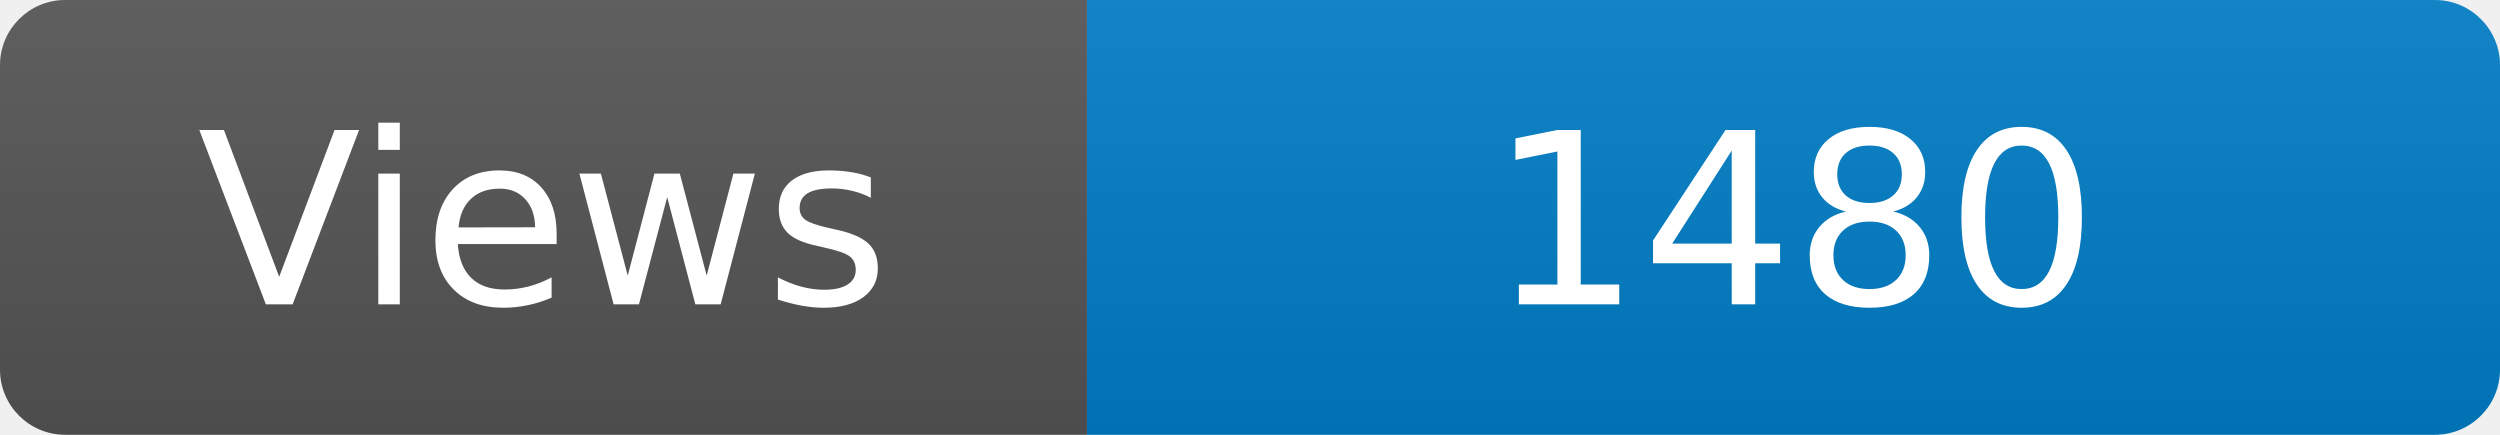
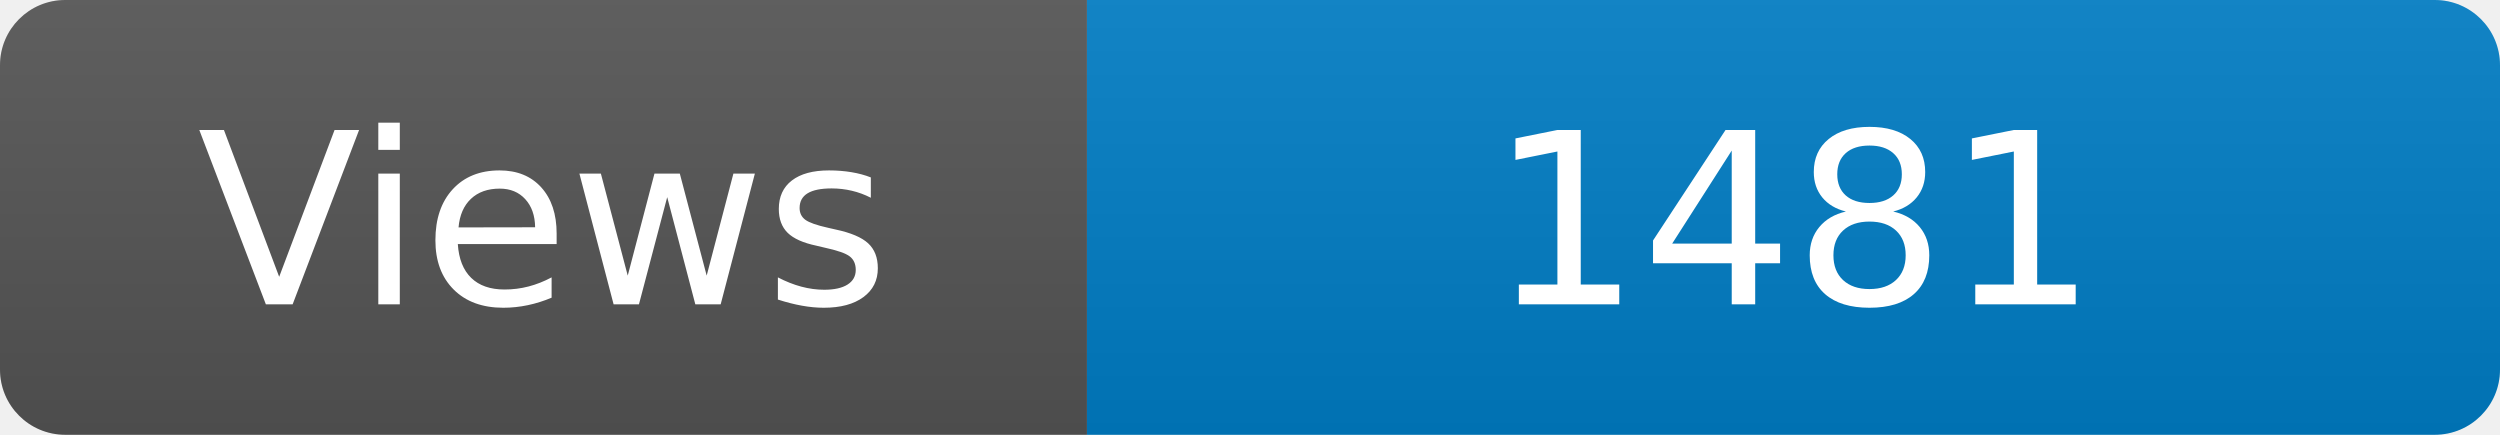
<svg xmlns="http://www.w3.org/2000/svg" width="115" height="20" role="img" aria-label="Maintained?: yes">
  <linearGradient id="s" x2="0" y2="100%">
    <stop offset="0" stop-color="#bbb" stop-opacity=".1" />
    <stop offset="1" stop-opacity=".1" />
  </linearGradient>
  <clipPath id="r">
    <rect width="115" height="20" rx="3" fill="#fff" />
  </clipPath>
  <g clip-path="url(#r)">
    <rect width="50" height="20" fill="#555" />
    <rect x="50" width="160" height="20" fill="#007ec6" />
    <rect width="115" height="20" fill="url(#s)" />
  </g>
  <g fill="#fff" text-anchor="middle" font-family="Verdana,Geneva,DejaVu Sans,sans-serif" font-size="110">
    <text x="250" y="140" transform="scale(.1)" fill="#fff">Views</text>
-     <text x="825" y="140" transform="scale(.1)" fill="#fff">1480</text>
+     <text x="825" y="140" transform="scale(.1)" fill="#fff">1481</text>
  </g>
</svg>
